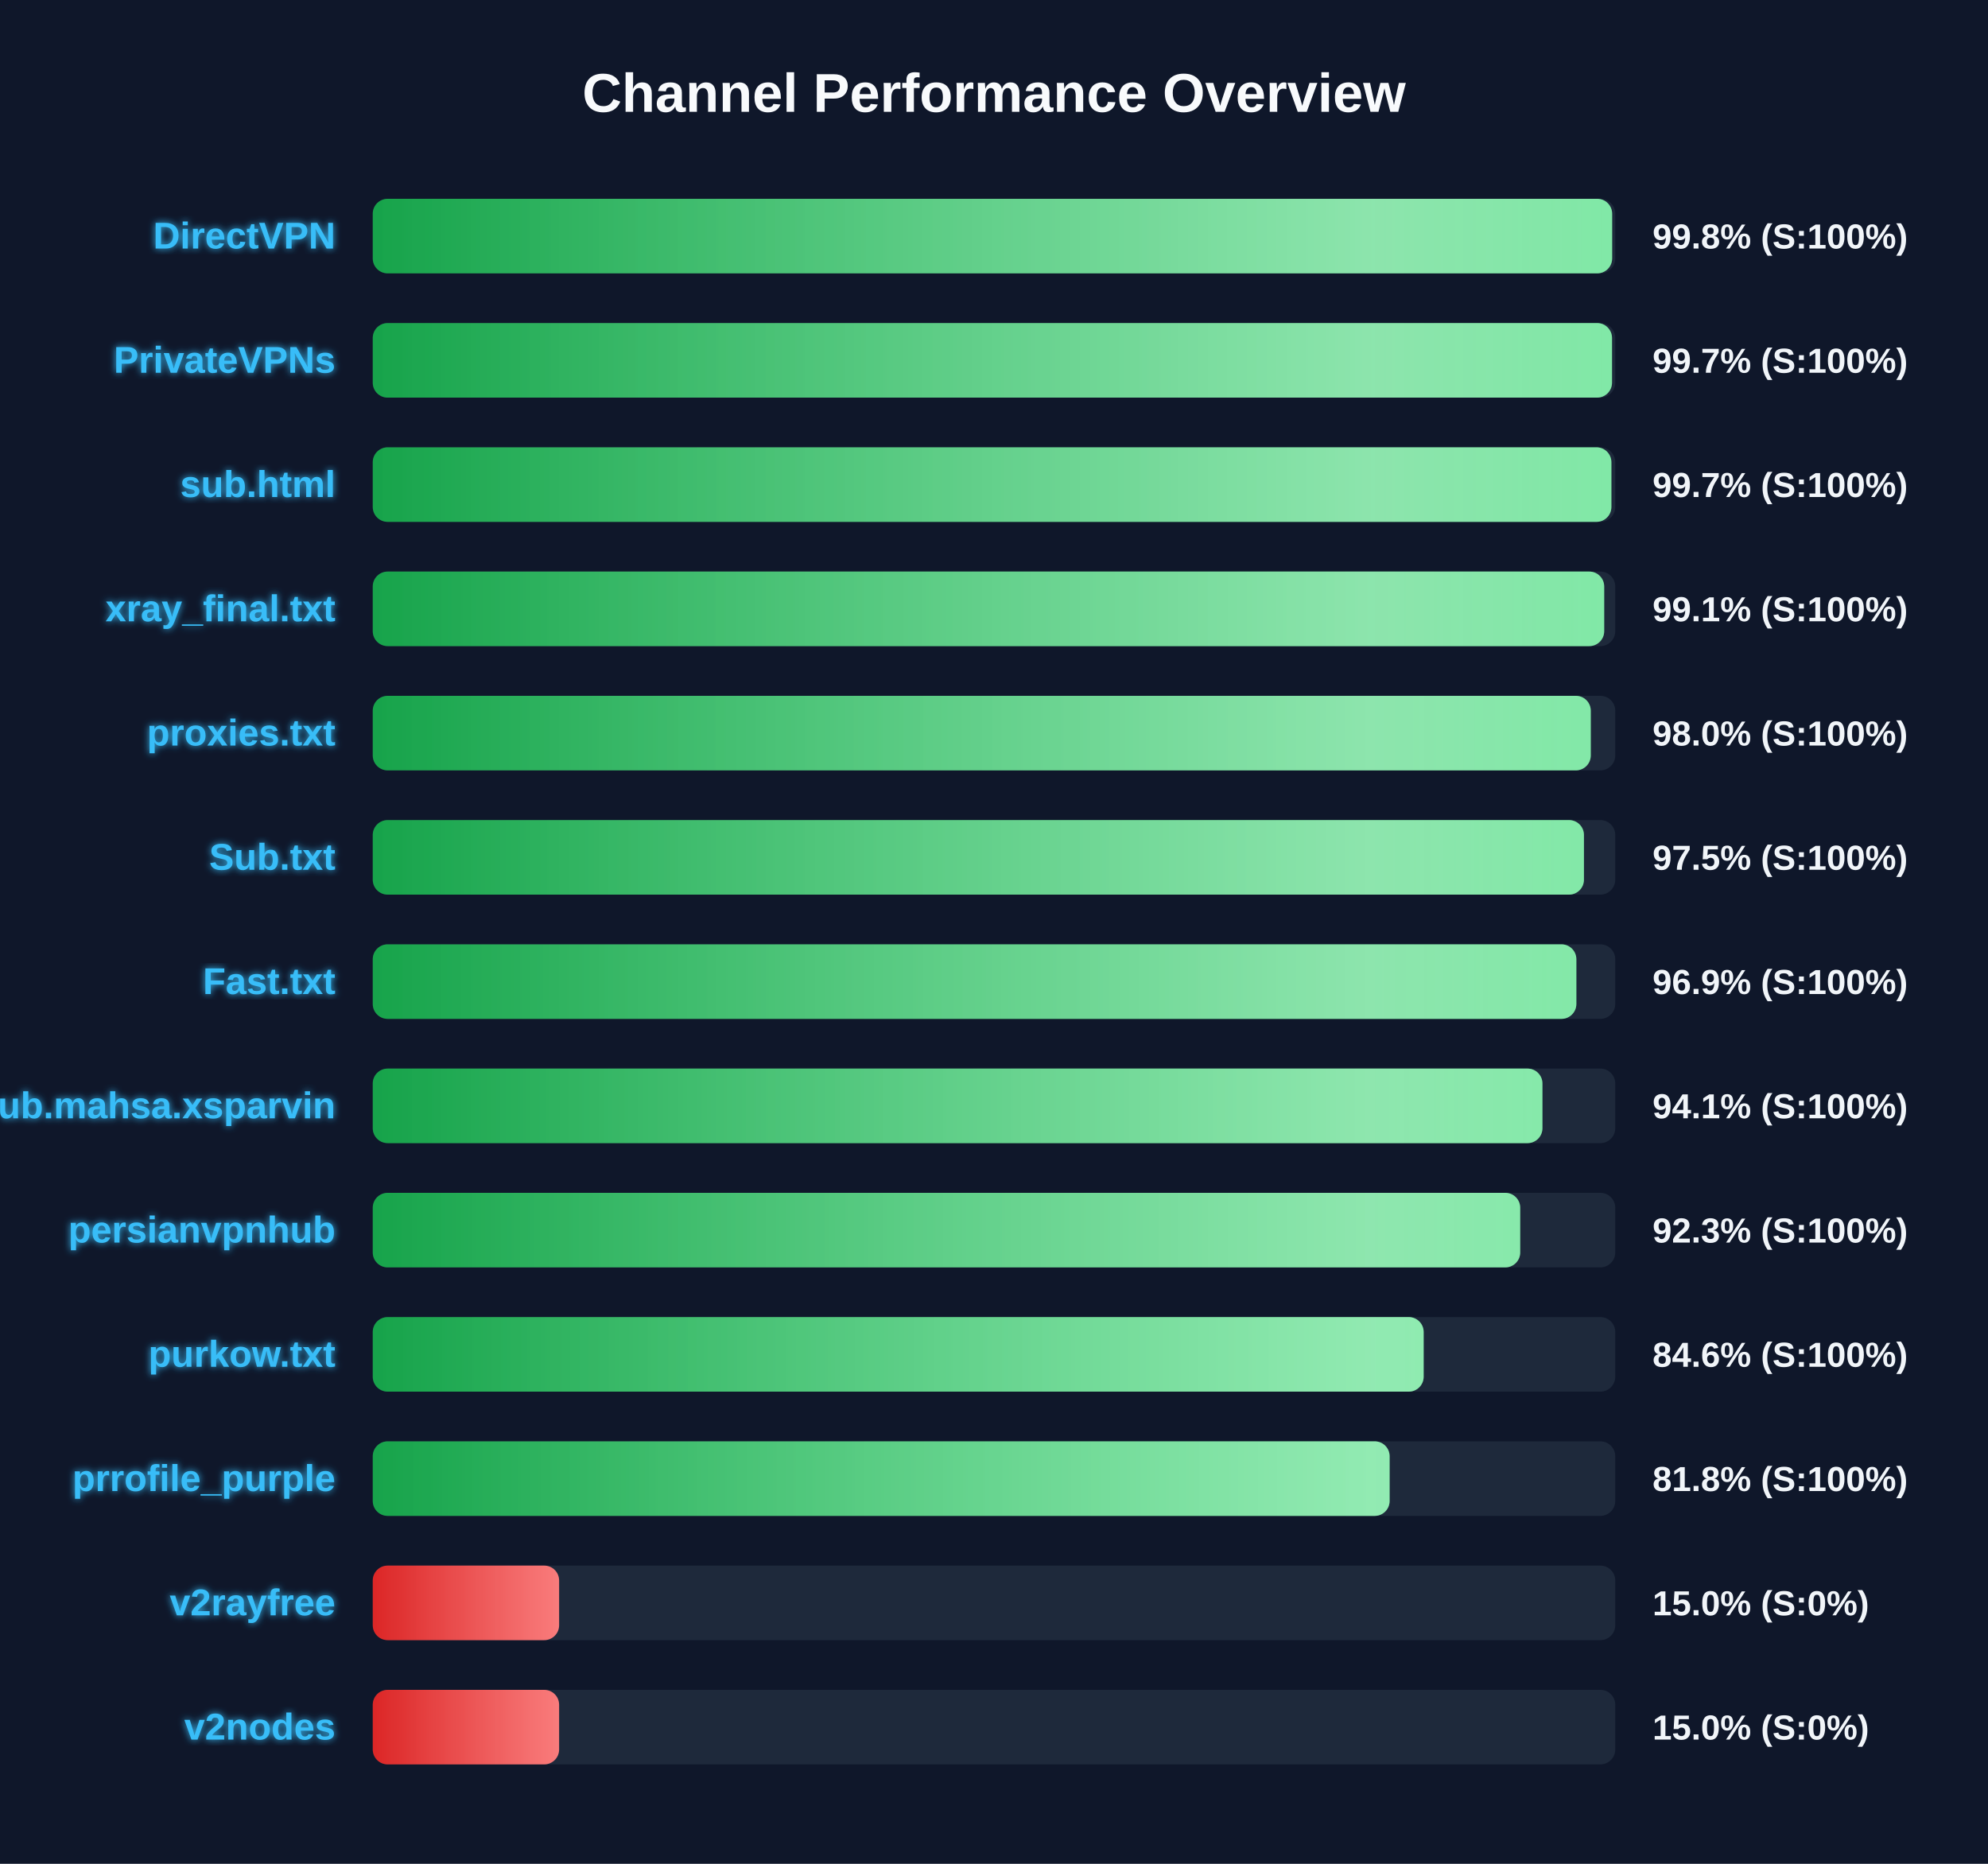
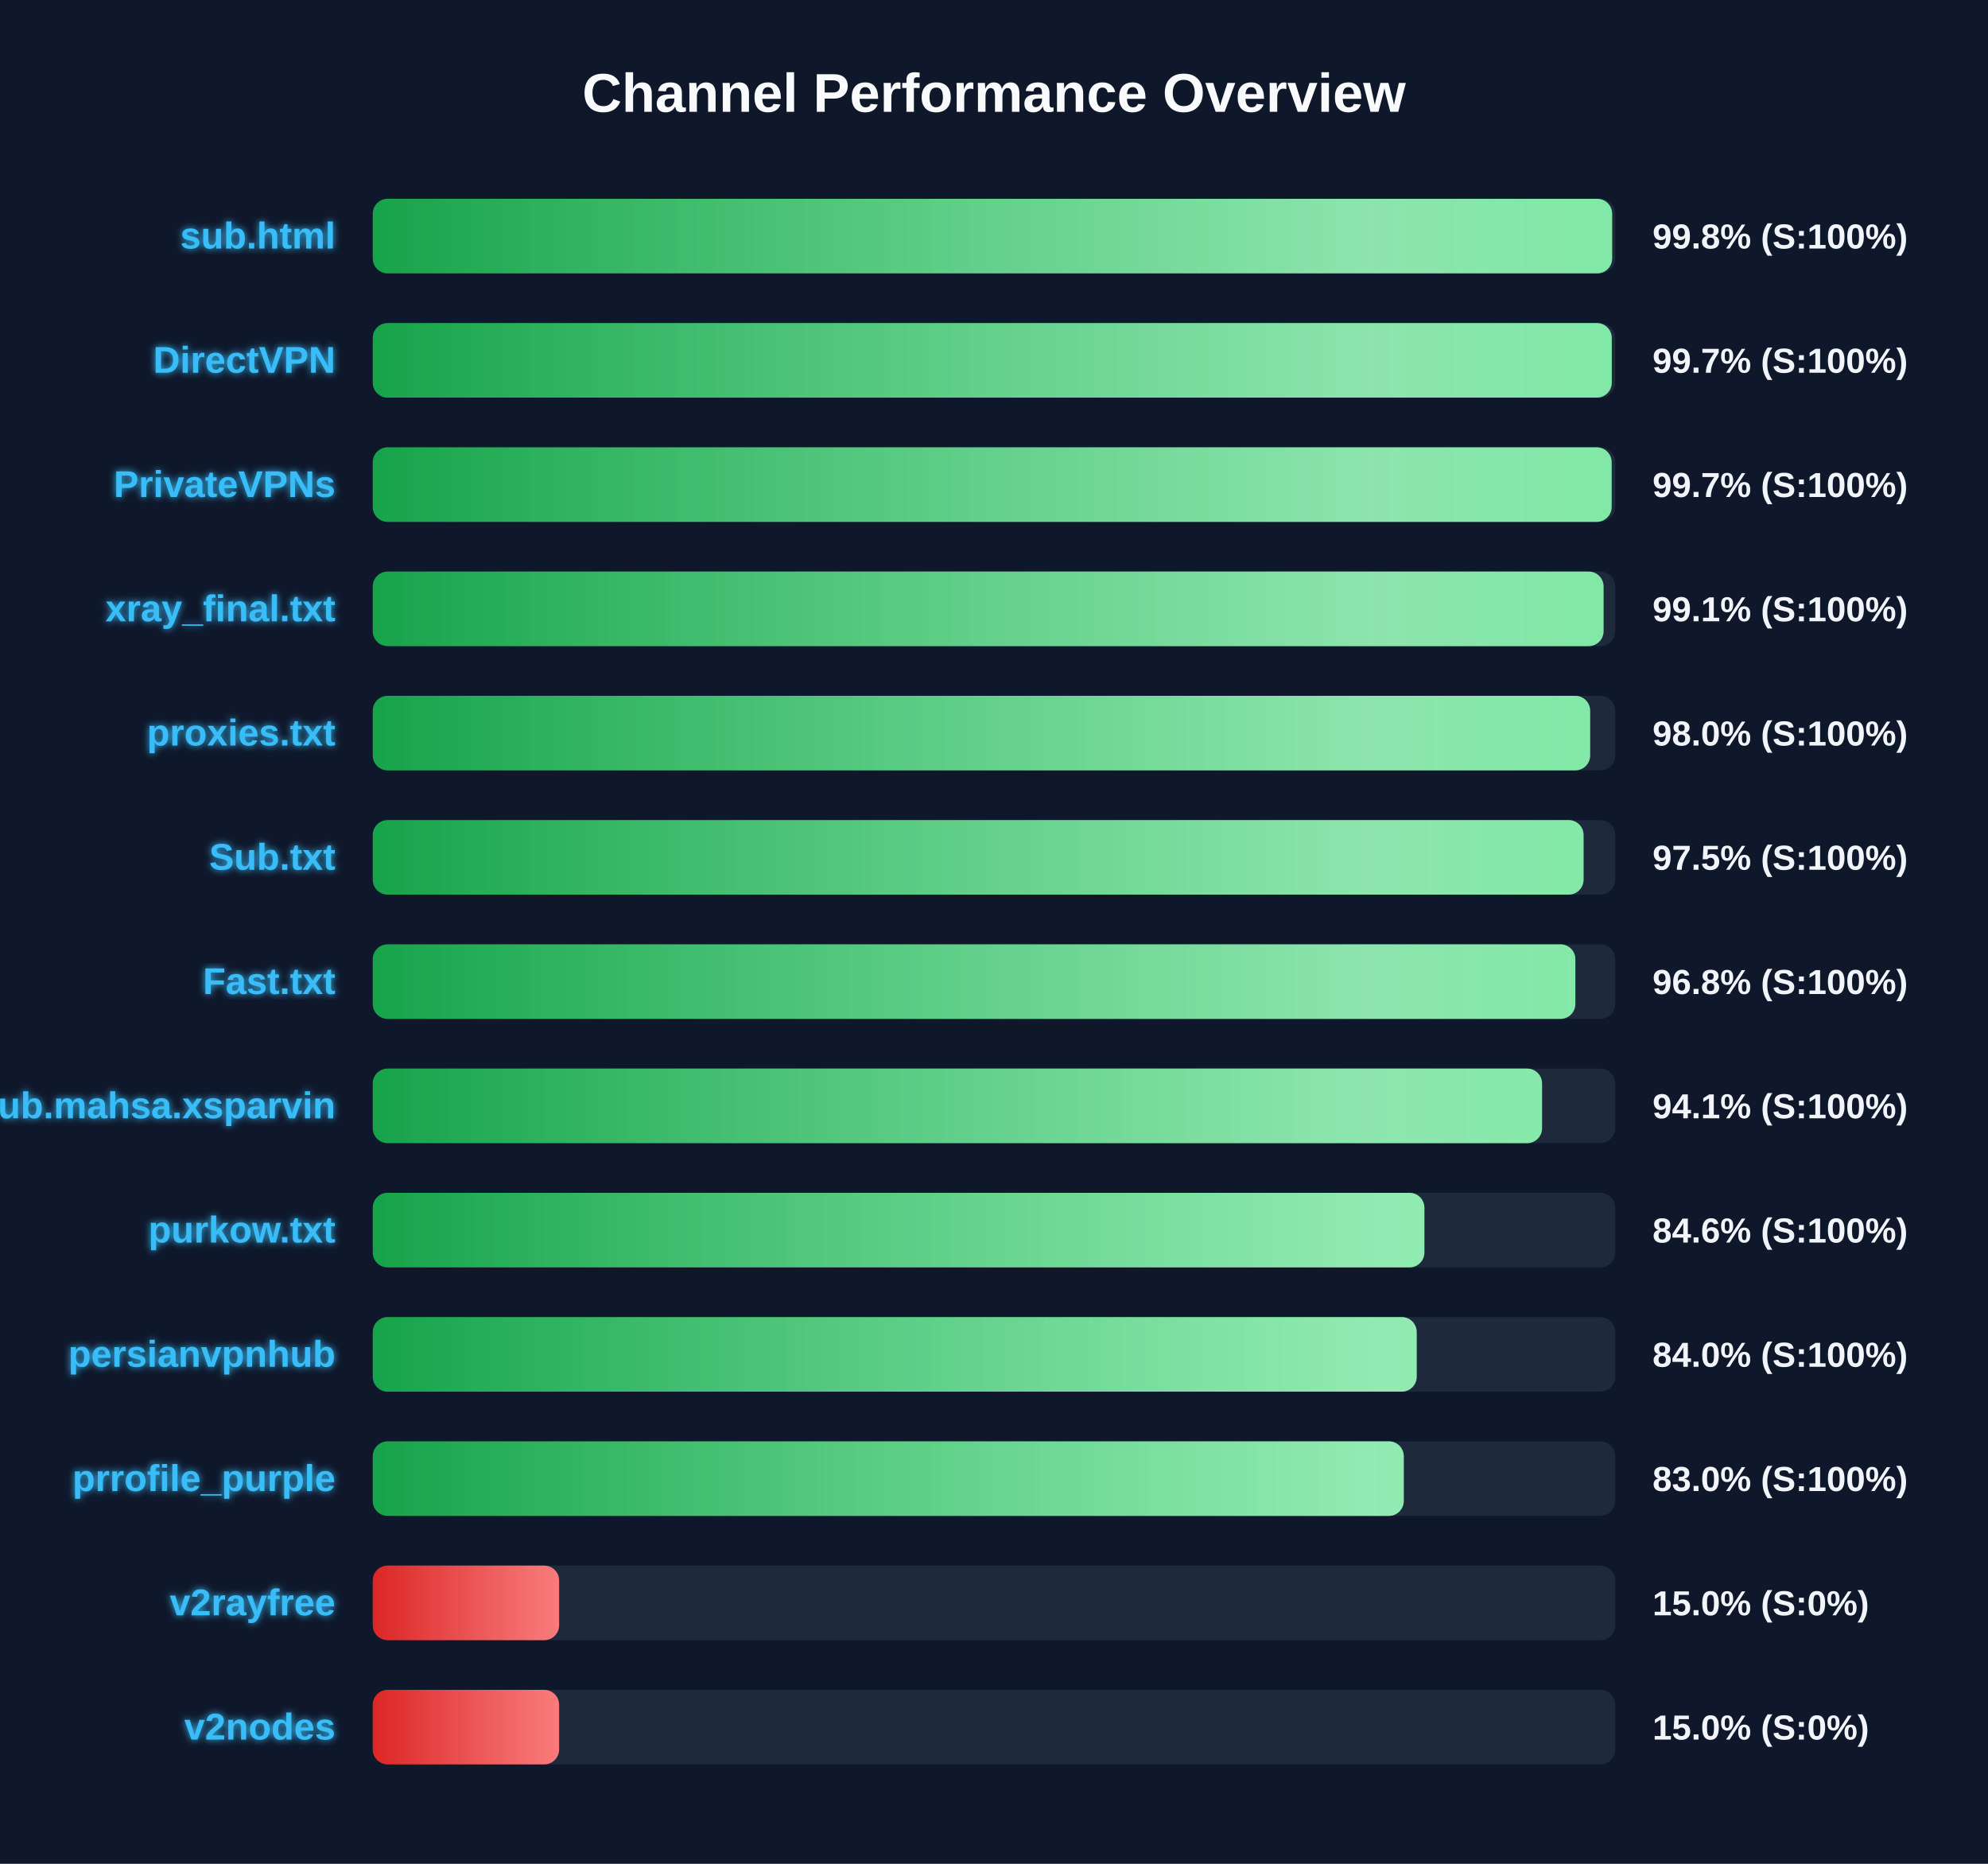
<svg xmlns="http://www.w3.org/2000/svg" width="800" height="750" version="1.1">
  <defs>
    <linearGradient id="grad-green" x1="0%" y1="0%" x2="100%" y2="0%">
      <stop offset="0%" stop-color="#16a34a" />
      <stop offset="100%" stop-color="#4ade80" />
    </linearGradient>
    <linearGradient id="grad-yellow" x1="0%" y1="0%" x2="100%" y2="0%">
      <stop offset="0%" stop-color="#ca8a04" />
      <stop offset="100%" stop-color="#fde047" />
    </linearGradient>
    <linearGradient id="grad-red" x1="0%" y1="0%" x2="100%" y2="0%">
      <stop offset="0%" stop-color="#dc2626" />
      <stop offset="100%" stop-color="#f87171" />
    </linearGradient>
    <linearGradient id="shimmer" x1="0%" y1="0%" x2="100%" y2="0%">
      <stop offset="0%" stop-color="rgba(255,255,255,0)" />
      <stop offset="50%" stop-color="rgba(255,255,255,0.4)" />
      <stop offset="100%" stop-color="rgba(255,255,255,0)" />
    </linearGradient>
    <filter id="glow" x="-20%" y="-20%" width="140%" height="140%">
      <feGaussianBlur stdDeviation="1.5" result="blur" />
      <feComposite in="SourceGraphic" in2="blur" operator="over" />
    </filter>
  </defs>
  <style>
        .bg-rect { fill: #0f172a; }
        .title { font: bold 22px 'Segoe UI', Arial, sans-serif; fill: #f8fafc; }
        .row { font: bold 15px 'Segoe UI', Arial, sans-serif; fill: #38bdf8; filter: url(#glow); }
        .score { font: bold 14px 'Segoe UI', Arial, sans-serif; fill: #f1f5f9; }
        @keyframes shimmer-anim {
            0% { transform: translateX(-100%); }
            100% { transform: translateX(200%); }
        }
        .shimmer-rect {
            animation: shimmer-anim 2.5s infinite linear;
        }
    </style>
  <rect width="100%" height="100%" class="bg-rect" />
  <text x="400" y="45" text-anchor="middle" class="title">Channel Performance Overview</text>
  <rect x="150" y="80" width="500" height="30" fill="#1e293b" rx="6" />
  <clipPath id="clip-0">
    <rect x="150" y="80" width="498.75" height="30" rx="6" />
  </clipPath>
  <rect x="150" y="80" width="498.75" height="30" fill="url(#grad-green)" rx="6" />
  <g clip-path="url(#clip-0)">
    <rect x="150" y="80" width="100%" height="30" fill="url(#shimmer)" class="shimmer-rect" />
  </g>
-   <text x="135" y="100" text-anchor="end" class="row">DirectVPN</text>
+   <text x="135" y="100" text-anchor="end" class="row">sub.html</text>
  <text x="665" y="100" text-anchor="start" class="score">99.8% (S:100%)</text>
  <rect x="150" y="130" width="500" height="30" fill="#1e293b" rx="6" />
  <clipPath id="clip-1">
-     <rect x="150" y="130" width="498.7" height="30" rx="6" />
+     <rect x="150" y="130" width="498.6" height="30" rx="6" />
  </clipPath>
-   <rect x="150" y="130" width="498.7" height="30" fill="url(#grad-green)" rx="6" />
+   <rect x="150" y="130" width="498.6" height="30" fill="url(#grad-green)" rx="6" />
  <g clip-path="url(#clip-1)">
    <rect x="150" y="130" width="100%" height="30" fill="url(#shimmer)" class="shimmer-rect" />
  </g>
-   <text x="135" y="150" text-anchor="end" class="row">PrivateVPNs</text>
+   <text x="135" y="150" text-anchor="end" class="row">DirectVPN</text>
  <text x="665" y="150" text-anchor="start" class="score">99.7% (S:100%)</text>
  <rect x="150" y="180" width="500" height="30" fill="#1e293b" rx="6" />
  <clipPath id="clip-2">
-     <rect x="150" y="180" width="498.45" height="30" rx="6" />
+     <rect x="150" y="180" width="498.55" height="30" rx="6" />
  </clipPath>
-   <rect x="150" y="180" width="498.45" height="30" fill="url(#grad-green)" rx="6" />
+   <rect x="150" y="180" width="498.55" height="30" fill="url(#grad-green)" rx="6" />
  <g clip-path="url(#clip-2)">
    <rect x="150" y="180" width="100%" height="30" fill="url(#shimmer)" class="shimmer-rect" />
  </g>
-   <text x="135" y="200" text-anchor="end" class="row">sub.html</text>
+   <text x="135" y="200" text-anchor="end" class="row">PrivateVPNs</text>
  <text x="665" y="200" text-anchor="start" class="score">99.7% (S:100%)</text>
  <rect x="150" y="230" width="500" height="30" fill="#1e293b" rx="6" />
  <clipPath id="clip-3">
-     <rect x="150" y="230" width="495.55" height="30" rx="6" />
+     <rect x="150" y="230" width="495.3" height="30" rx="6" />
  </clipPath>
-   <rect x="150" y="230" width="495.55" height="30" fill="url(#grad-green)" rx="6" />
+   <rect x="150" y="230" width="495.3" height="30" fill="url(#grad-green)" rx="6" />
  <g clip-path="url(#clip-3)">
    <rect x="150" y="230" width="100%" height="30" fill="url(#shimmer)" class="shimmer-rect" />
  </g>
  <text x="135" y="250" text-anchor="end" class="row">xray_final.txt</text>
  <text x="665" y="250" text-anchor="start" class="score">99.1% (S:100%)</text>
  <rect x="150" y="280" width="500" height="30" fill="#1e293b" rx="6" />
  <clipPath id="clip-4">
-     <rect x="150" y="280" width="490.15" height="30" rx="6" />
+     <rect x="150" y="280" width="489.9" height="30" rx="6" />
  </clipPath>
-   <rect x="150" y="280" width="490.15" height="30" fill="url(#grad-green)" rx="6" />
+   <rect x="150" y="280" width="489.9" height="30" fill="url(#grad-green)" rx="6" />
  <g clip-path="url(#clip-4)">
    <rect x="150" y="280" width="100%" height="30" fill="url(#shimmer)" class="shimmer-rect" />
  </g>
  <text x="135" y="300" text-anchor="end" class="row">proxies.txt</text>
  <text x="665" y="300" text-anchor="start" class="score">98.0% (S:100%)</text>
  <rect x="150" y="330" width="500" height="30" fill="#1e293b" rx="6" />
  <clipPath id="clip-5">
-     <rect x="150" y="330" width="487.4" height="30" rx="6" />
+     <rect x="150" y="330" width="487.25" height="30" rx="6" />
  </clipPath>
-   <rect x="150" y="330" width="487.4" height="30" fill="url(#grad-green)" rx="6" />
+   <rect x="150" y="330" width="487.25" height="30" fill="url(#grad-green)" rx="6" />
  <g clip-path="url(#clip-5)">
    <rect x="150" y="330" width="100%" height="30" fill="url(#shimmer)" class="shimmer-rect" />
  </g>
  <text x="135" y="350" text-anchor="end" class="row">Sub.txt</text>
  <text x="665" y="350" text-anchor="start" class="score">97.5% (S:100%)</text>
  <rect x="150" y="380" width="500" height="30" fill="#1e293b" rx="6" />
  <clipPath id="clip-6">
-     <rect x="150" y="380" width="484.35" height="30" rx="6" />
+     <rect x="150" y="380" width="483.95" height="30" rx="6" />
  </clipPath>
-   <rect x="150" y="380" width="484.35" height="30" fill="url(#grad-green)" rx="6" />
+   <rect x="150" y="380" width="483.95" height="30" fill="url(#grad-green)" rx="6" />
  <g clip-path="url(#clip-6)">
    <rect x="150" y="380" width="100%" height="30" fill="url(#shimmer)" class="shimmer-rect" />
  </g>
  <text x="135" y="400" text-anchor="end" class="row">Fast.txt</text>
-   <text x="665" y="400" text-anchor="start" class="score">96.9% (S:100%)</text>
+   <text x="665" y="400" text-anchor="start" class="score">96.8% (S:100%)</text>
  <rect x="150" y="430" width="500" height="30" fill="#1e293b" rx="6" />
  <clipPath id="clip-7">
-     <rect x="150" y="430" width="470.7" height="30" rx="6" />
+     <rect x="150" y="430" width="470.55" height="30" rx="6" />
  </clipPath>
-   <rect x="150" y="430" width="470.7" height="30" fill="url(#grad-green)" rx="6" />
+   <rect x="150" y="430" width="470.55" height="30" fill="url(#grad-green)" rx="6" />
  <g clip-path="url(#clip-7)">
    <rect x="150" y="430" width="100%" height="30" fill="url(#shimmer)" class="shimmer-rect" />
  </g>
  <text x="135" y="450" text-anchor="end" class="row">Sub.mahsa.xsparvin</text>
  <text x="665" y="450" text-anchor="start" class="score">94.1% (S:100%)</text>
  <rect x="150" y="480" width="500" height="30" fill="#1e293b" rx="6" />
  <clipPath id="clip-8">
-     <rect x="150" y="480" width="461.75" height="30" rx="6" />
+     <rect x="150" y="480" width="423.2" height="30" rx="6" />
  </clipPath>
-   <rect x="150" y="480" width="461.75" height="30" fill="url(#grad-green)" rx="6" />
+   <rect x="150" y="480" width="423.2" height="30" fill="url(#grad-green)" rx="6" />
  <g clip-path="url(#clip-8)">
    <rect x="150" y="480" width="100%" height="30" fill="url(#shimmer)" class="shimmer-rect" />
  </g>
-   <text x="135" y="500" text-anchor="end" class="row">persianvpnhub</text>
-   <text x="665" y="500" text-anchor="start" class="score">92.3% (S:100%)</text>
+   <text x="135" y="500" text-anchor="end" class="row">purkow.txt</text>
+   <text x="665" y="500" text-anchor="start" class="score">84.6% (S:100%)</text>
  <rect x="150" y="530" width="500" height="30" fill="#1e293b" rx="6" />
  <clipPath id="clip-9">
-     <rect x="150" y="530" width="422.9" height="30" rx="6" />
+     <rect x="150" y="530" width="420.1" height="30" rx="6" />
  </clipPath>
-   <rect x="150" y="530" width="422.9" height="30" fill="url(#grad-green)" rx="6" />
+   <rect x="150" y="530" width="420.1" height="30" fill="url(#grad-green)" rx="6" />
  <g clip-path="url(#clip-9)">
    <rect x="150" y="530" width="100%" height="30" fill="url(#shimmer)" class="shimmer-rect" />
  </g>
-   <text x="135" y="550" text-anchor="end" class="row">purkow.txt</text>
-   <text x="665" y="550" text-anchor="start" class="score">84.6% (S:100%)</text>
+   <text x="135" y="550" text-anchor="end" class="row">persianvpnhub</text>
+   <text x="665" y="550" text-anchor="start" class="score">84.0% (S:100%)</text>
  <rect x="150" y="580" width="500" height="30" fill="#1e293b" rx="6" />
  <clipPath id="clip-10">
-     <rect x="150" y="580" width="409.2" height="30" rx="6" />
+     <rect x="150" y="580" width="414.9" height="30" rx="6" />
  </clipPath>
-   <rect x="150" y="580" width="409.2" height="30" fill="url(#grad-green)" rx="6" />
+   <rect x="150" y="580" width="414.9" height="30" fill="url(#grad-green)" rx="6" />
  <g clip-path="url(#clip-10)">
    <rect x="150" y="580" width="100%" height="30" fill="url(#shimmer)" class="shimmer-rect" />
  </g>
  <text x="135" y="600" text-anchor="end" class="row">prrofile_purple</text>
-   <text x="665" y="600" text-anchor="start" class="score">81.8% (S:100%)</text>
+   <text x="665" y="600" text-anchor="start" class="score">83.0% (S:100%)</text>
  <rect x="150" y="630" width="500" height="30" fill="#1e293b" rx="6" />
  <clipPath id="clip-11">
    <rect x="150" y="630" width="75.0" height="30" rx="6" />
  </clipPath>
  <rect x="150" y="630" width="75.0" height="30" fill="url(#grad-red)" rx="6" />
  <g clip-path="url(#clip-11)">
    <rect x="150" y="630" width="100%" height="30" fill="url(#shimmer)" class="shimmer-rect" />
  </g>
  <text x="135" y="650" text-anchor="end" class="row">v2rayfree</text>
  <text x="665" y="650" text-anchor="start" class="score">15.0% (S:0%)</text>
  <rect x="150" y="680" width="500" height="30" fill="#1e293b" rx="6" />
  <clipPath id="clip-12">
    <rect x="150" y="680" width="75.0" height="30" rx="6" />
  </clipPath>
  <rect x="150" y="680" width="75.0" height="30" fill="url(#grad-red)" rx="6" />
  <g clip-path="url(#clip-12)">
    <rect x="150" y="680" width="100%" height="30" fill="url(#shimmer)" class="shimmer-rect" />
  </g>
  <text x="135" y="700" text-anchor="end" class="row">v2nodes</text>
  <text x="665" y="700" text-anchor="start" class="score">15.0% (S:0%)</text>
</svg>
